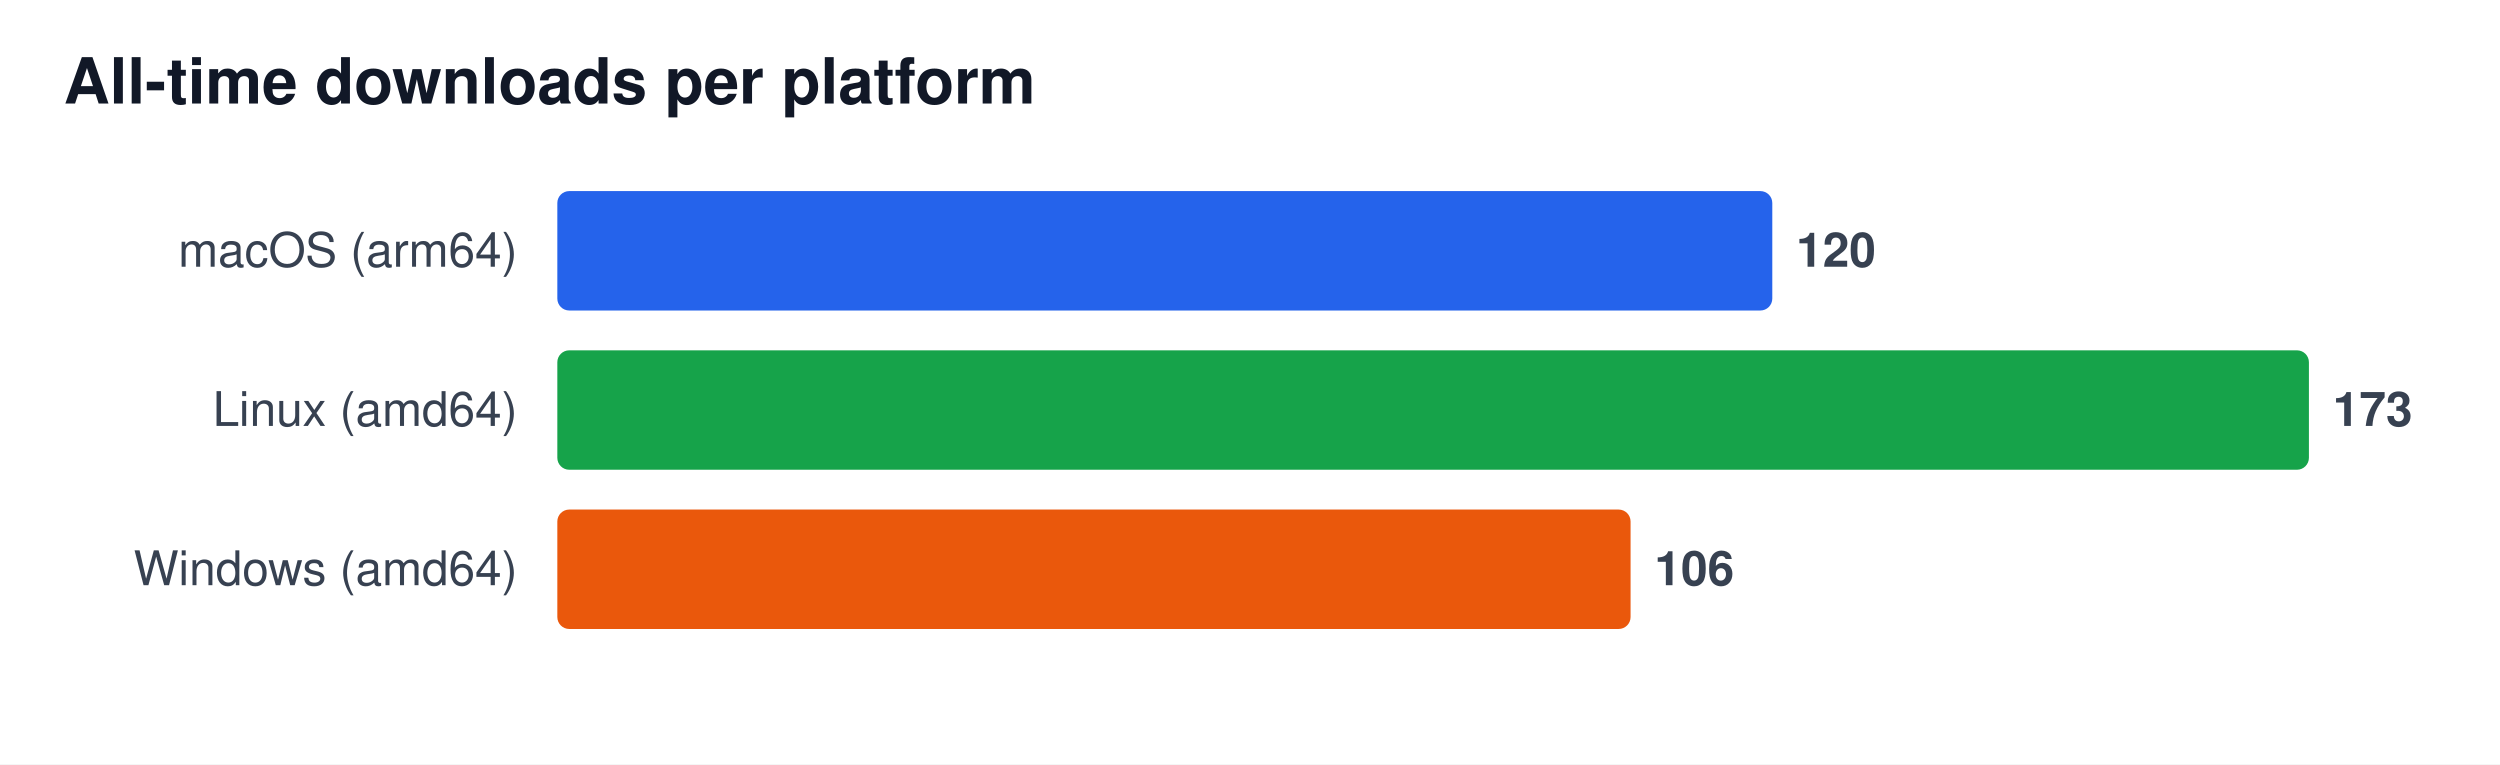
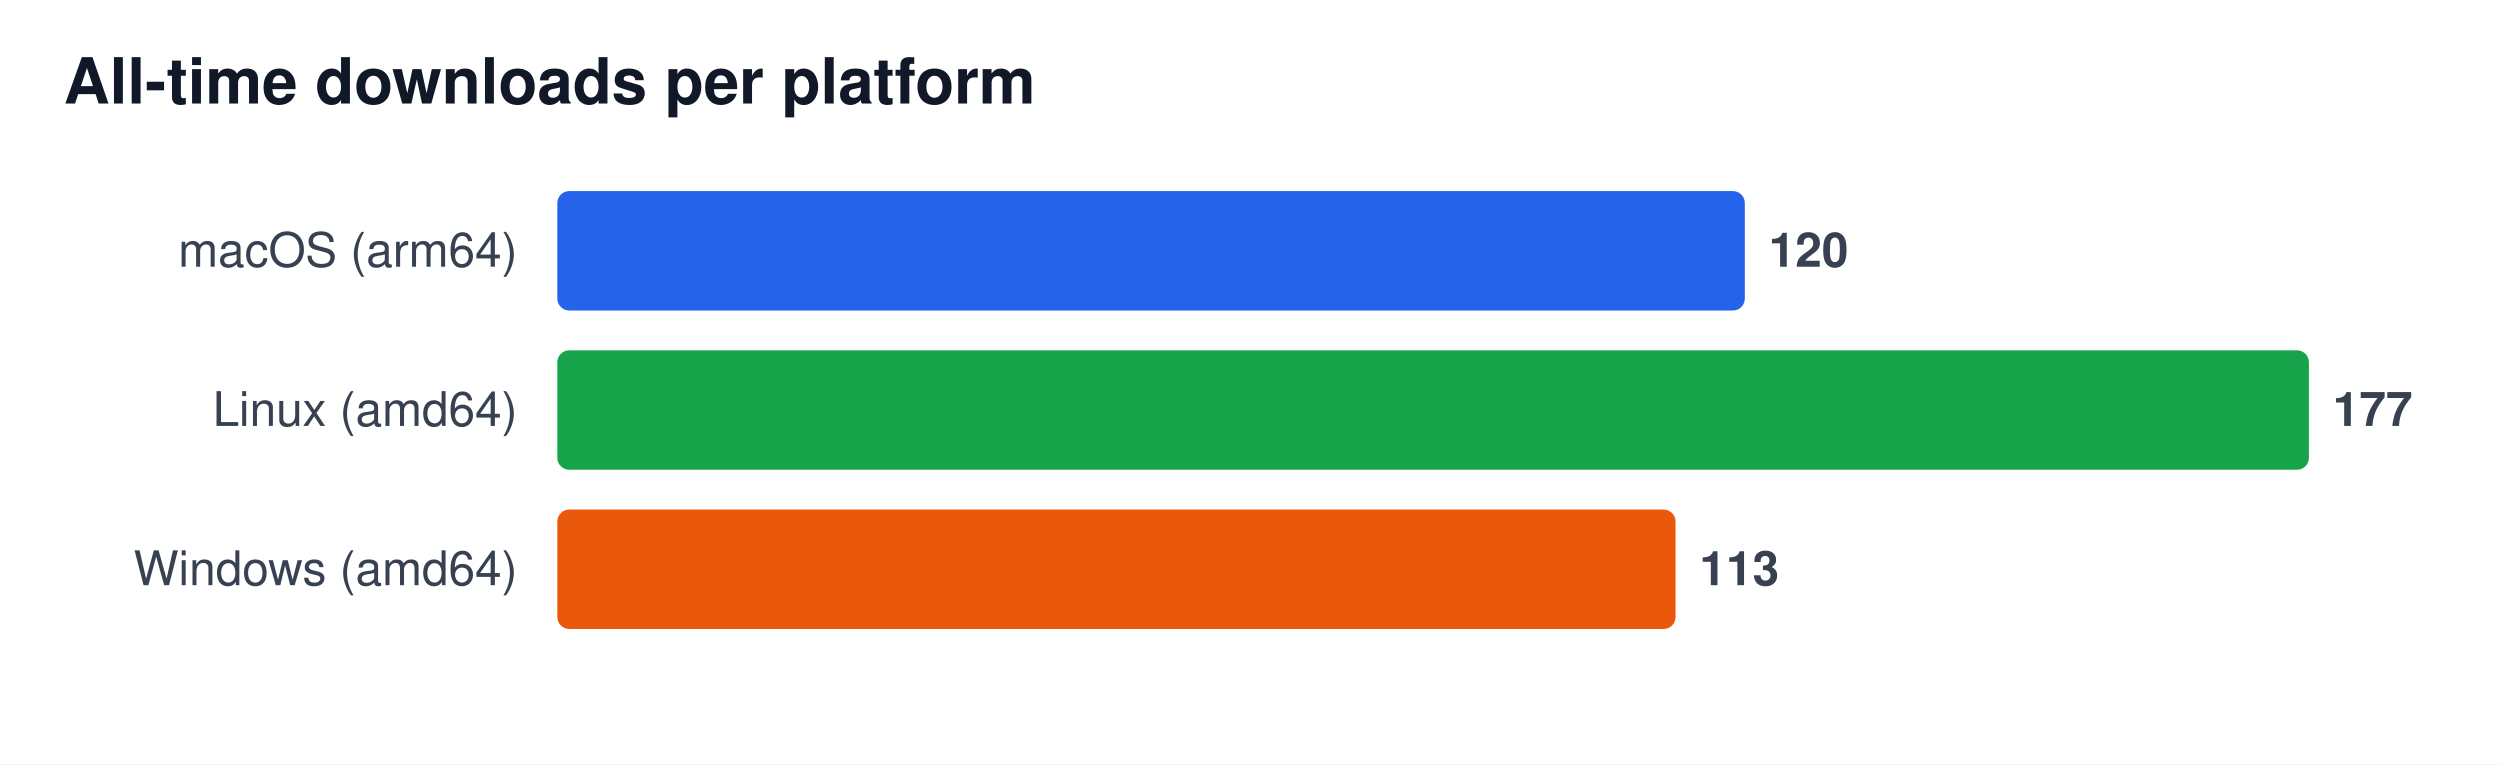
<svg xmlns="http://www.w3.org/2000/svg" width="628" height="192" viewBox="0 0 628 192" font-family="Segoe UI, Helvetica, Arial, sans-serif" role="img" aria-label="All-time downloads per platform">
  <rect width="628" height="192" fill="#ffffff" />
  <text x="16" y="26" font-size="16" font-weight="600" fill="#111827">All-time downloads per platform</text>
  <text x="130" y="67" font-size="12" fill="#374151" text-anchor="end">macOS (arm64)</text>
-   <rect x="140" y="48" width="305.2" height="30" rx="3" fill="#2563eb" />
-   <text x="451.2" y="67" font-size="12" font-weight="600" fill="#374151">120</text>
+   <rect x="140" y="48" width="298.3" height="30" rx="3" fill="#2563eb" />
+   <text x="444.3" y="67" font-size="12" font-weight="600" fill="#374151">120</text>
  <text x="130" y="107" font-size="12" fill="#374151" text-anchor="end">Linux (amd64)</text>
  <rect x="140" y="88" width="440.0" height="30" rx="3" fill="#16a34a" />
-   <text x="586.0" y="107" font-size="12" font-weight="600" fill="#374151">173</text>
+   <text x="586.0" y="107" font-size="12" font-weight="600" fill="#374151">177</text>
  <text x="130" y="147" font-size="12" fill="#374151" text-anchor="end">Windows (amd64)</text>
-   <rect x="140" y="128" width="269.6" height="30" rx="3" fill="#ea580c" />
-   <text x="415.6" y="147" font-size="12" font-weight="600" fill="#374151">106</text>
+   <rect x="140" y="128" width="280.9" height="30" rx="3" fill="#ea580c" />
+   <text x="426.9" y="147" font-size="12" font-weight="600" fill="#374151">113</text>
</svg>
